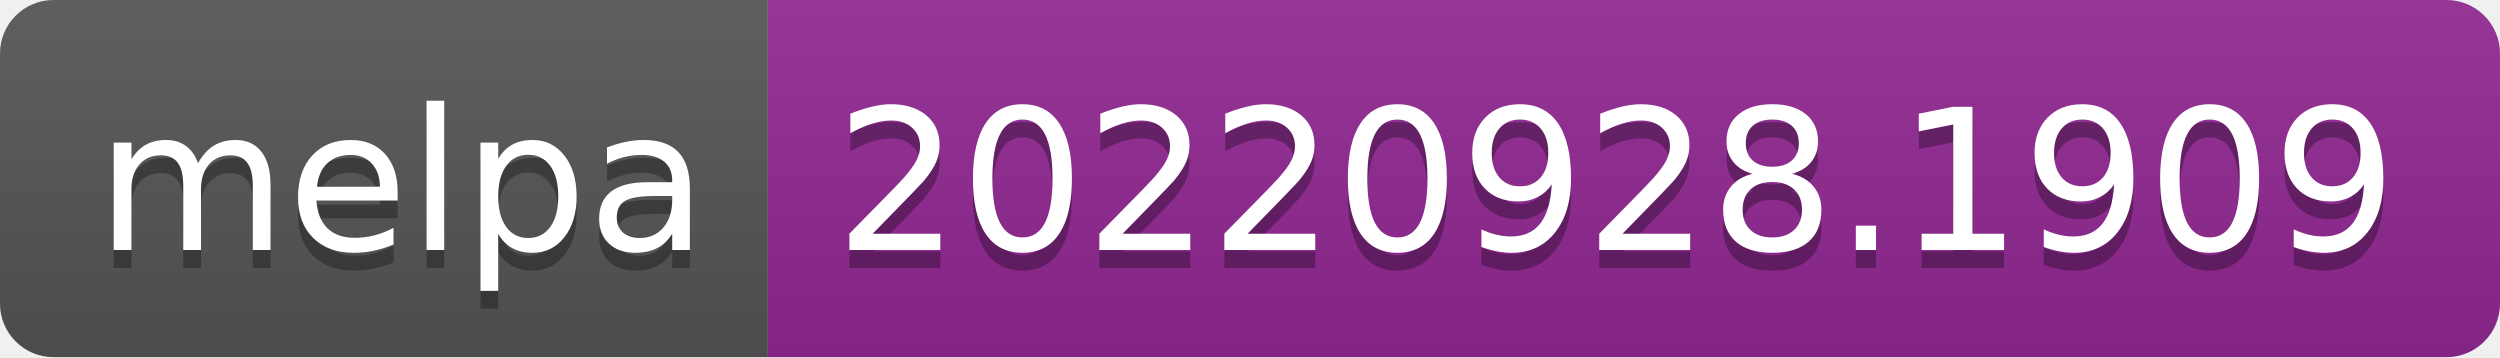
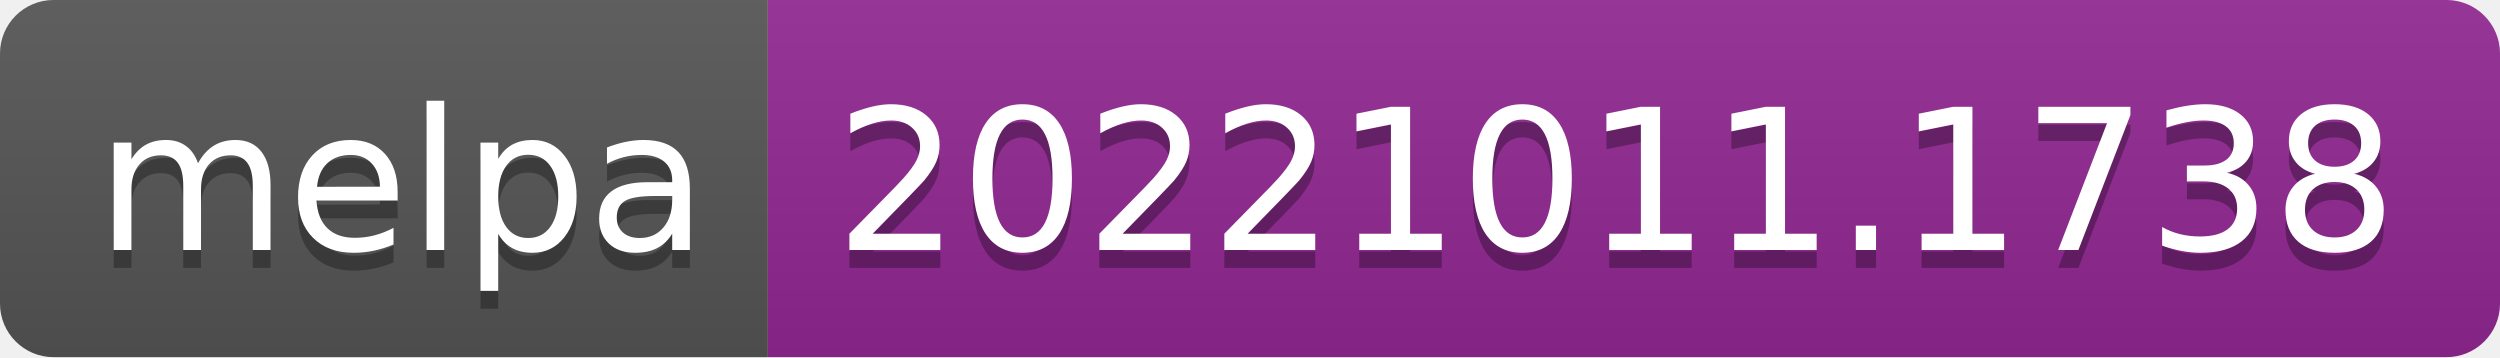
- <svg xmlns="http://www.w3.org/2000/svg" width="140" height="20" role="img" aria-label="melpa: 20220928.1909">
+ <svg xmlns="http://www.w3.org/2000/svg" width="140" height="20" role="img" aria-label="melpa: 20221011.1738">
  <linearGradient id="s" x2="0" y2="100%">
    <stop offset="0" stop-color="#bbb" stop-opacity=".1" />
    <stop offset="1" stop-opacity=".1" />
  </linearGradient>
  <clipPath id="r">
    <rect width="140" height="20" rx="3" fill="#fff" />
  </clipPath>
  <g clip-path="url(#r)">
    <rect width="43" height="20" fill="#555" />
    <rect x="43" width="97" height="20" fill="#922793" />
    <rect width="140" height="20" fill="url(#s)" />
  </g>
  <g fill="#fff" text-anchor="middle" font-family="Verdana,Geneva,DejaVu Sans,sans-serif" text-rendering="geometricPrecision" font-size="110">
    <text aria-hidden="true" x="225" y="150" fill="#010101" fill-opacity=".3" transform="scale(.1)" textLength="330">melpa</text>
    <text x="225" y="140" transform="scale(.1)" fill="#fff" textLength="330">melpa</text>
-     <text aria-hidden="true" x="905" y="150" fill="#010101" fill-opacity=".3" transform="scale(.1)" textLength="870">20220928.1909</text>
-     <text x="905" y="140" transform="scale(.1)" fill="#fff" textLength="870">20220928.1909</text>
+     <text aria-hidden="true" x="905" y="150" fill="#010101" fill-opacity=".3" transform="scale(.1)" textLength="870">20221011.1738</text>
+     <text x="905" y="140" transform="scale(.1)" fill="#fff" textLength="870">20221011.1738</text>
  </g>
</svg>
